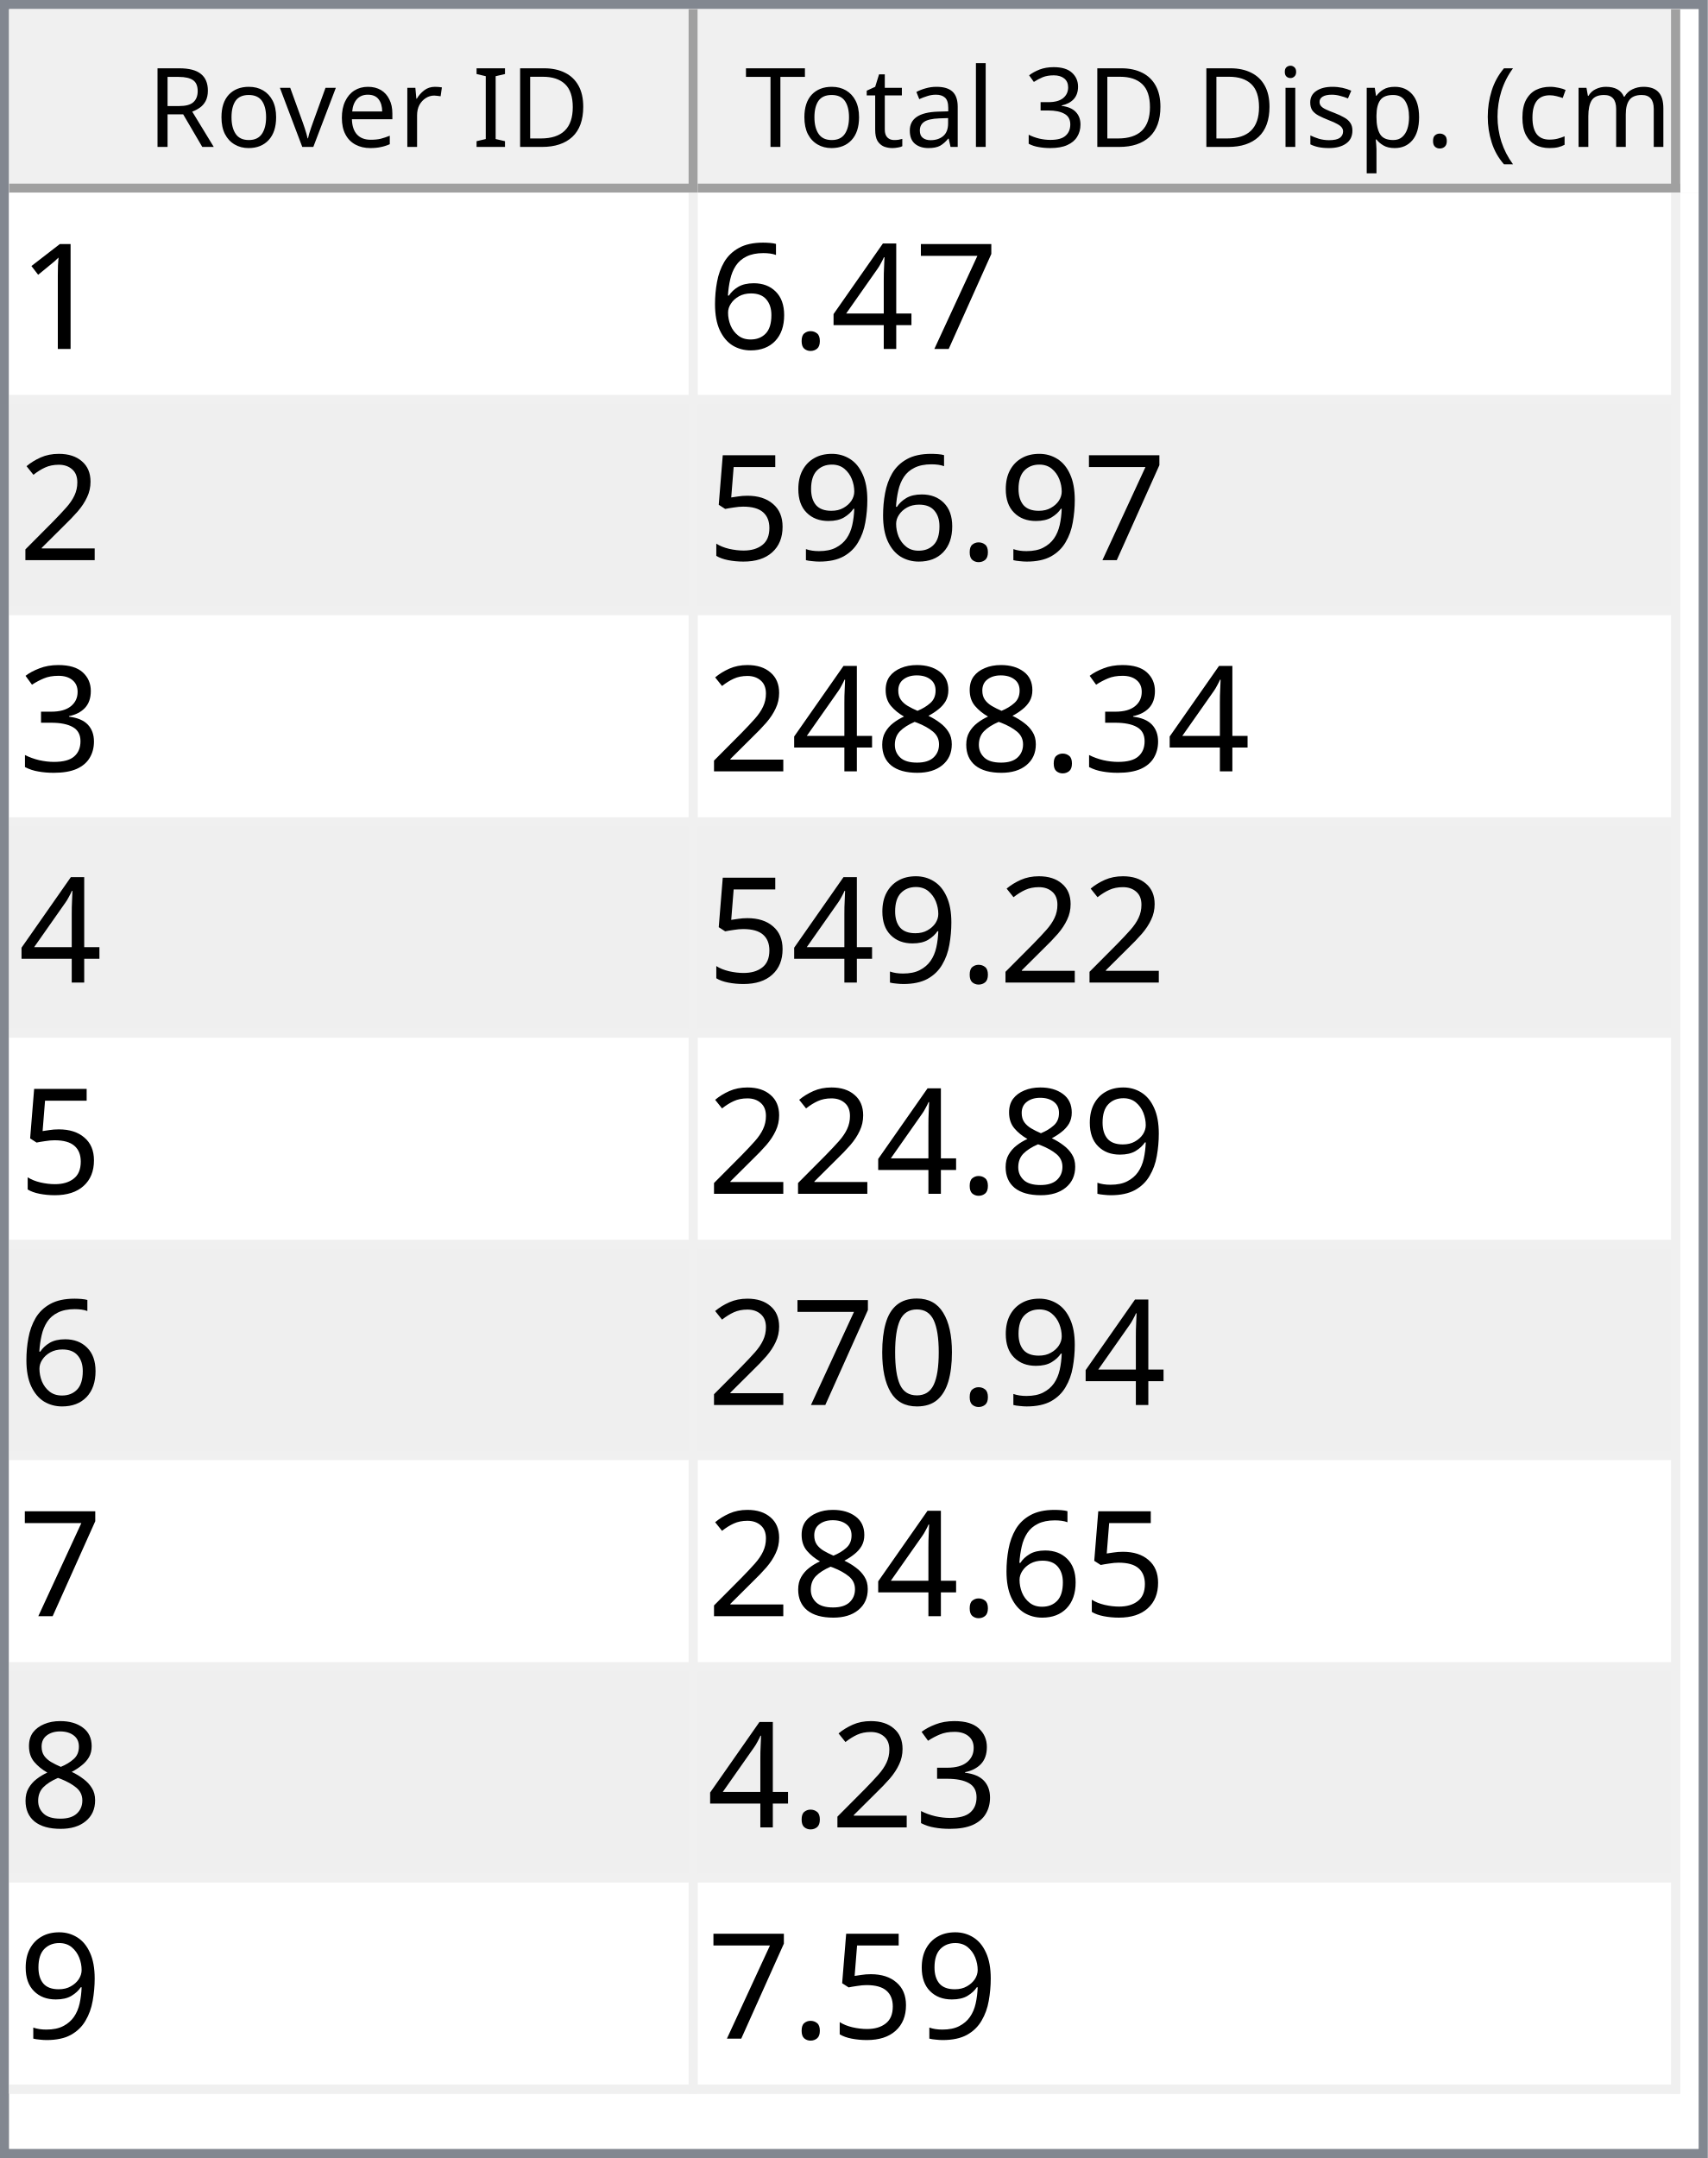
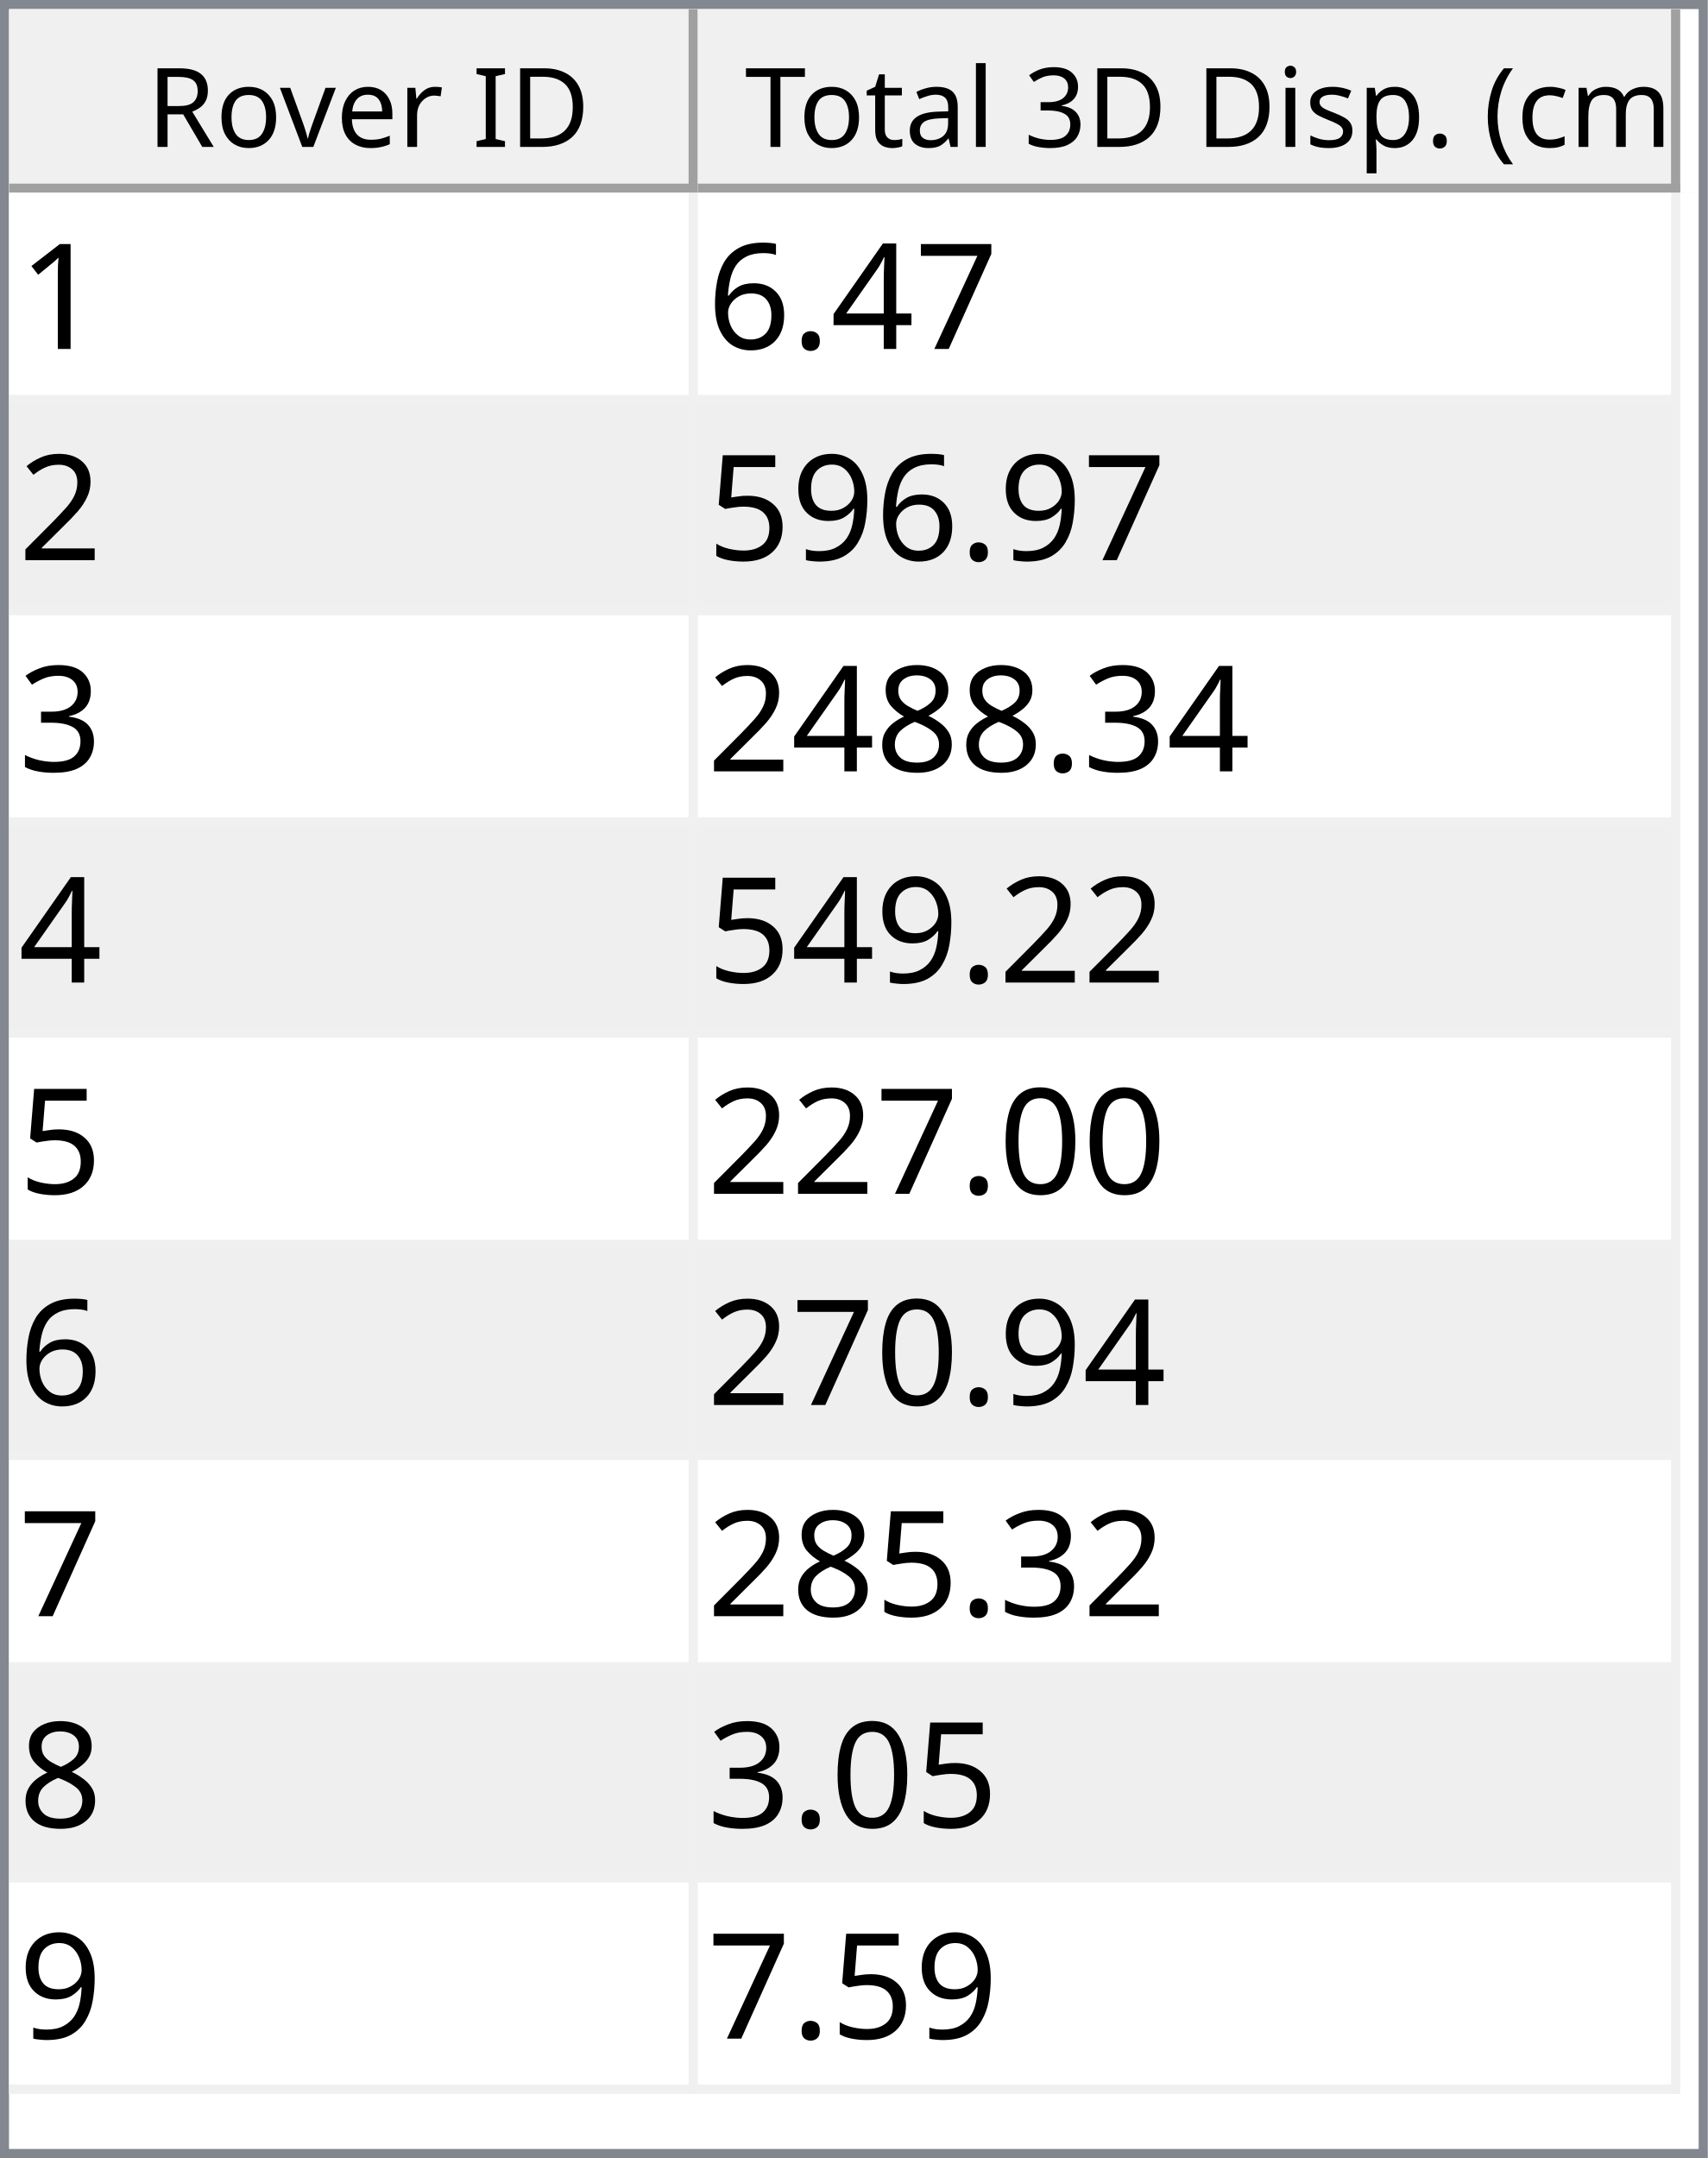
<svg xmlns="http://www.w3.org/2000/svg" style="fill-opacity:1; color-rendering:auto; color-interpolation:auto; text-rendering:auto; stroke:black; stroke-linecap:square; stroke-miterlimit:10; shape-rendering:auto; stroke-opacity:1; fill:black; stroke-dasharray:none; font-weight:normal; stroke-width:1; font-family:'Dialog'; font-style:normal; stroke-linejoin:miter; font-size:12px; stroke-dashoffset:0; image-rendering:auto;" width="186" height="235">
  <defs id="genericDefs" />
  <g>
    <defs id="defs1">
      <clipPath clipPathUnits="userSpaceOnUse" id="clipPath1">
        <path d="M0 0 L186 0 L186 235 L0 235 L0 0 Z" />
      </clipPath>
      <clipPath clipPathUnits="userSpaceOnUse" id="clipPath2">
        <path d="M0 0 L0 235 L186 235 L186 0 Z" />
      </clipPath>
      <clipPath clipPathUnits="userSpaceOnUse" id="clipPath3">
        <path d="M0 0 L0 20 L184 20 L184 0 Z" />
      </clipPath>
      <clipPath clipPathUnits="userSpaceOnUse" id="clipPath4">
        <path d="M0 0 L0 20 L75 20 L75 0 Z" />
      </clipPath>
      <clipPath clipPathUnits="userSpaceOnUse" id="clipPath5">
        <path d="M1 1 L1 19 L74 19 L74 1 Z" />
      </clipPath>
      <clipPath clipPathUnits="userSpaceOnUse" id="clipPath6">
        <path d="M0 0 L0 18 L73 18 L73 0 Z" />
      </clipPath>
      <clipPath clipPathUnits="userSpaceOnUse" id="clipPath7">
        <path d="M-0.5 -0.5 L-0.5 19.5 L74.5 19.5 L74.5 -0.5 Z" />
      </clipPath>
      <clipPath clipPathUnits="userSpaceOnUse" id="clipPath8">
        <path d="M0 0 L0 20 L107 20 L107 0 Z" />
      </clipPath>
      <clipPath clipPathUnits="userSpaceOnUse" id="clipPath9">
        <path d="M1 1 L1 19 L106 19 L106 1 Z" />
      </clipPath>
      <clipPath clipPathUnits="userSpaceOnUse" id="clipPath10">
        <path d="M0 0 L0 18 L105 18 L105 0 Z" />
      </clipPath>
      <clipPath clipPathUnits="userSpaceOnUse" id="clipPath11">
        <path d="M-0.5 -0.5 L-0.5 19.5 L106.5 19.5 L106.5 -0.5 Z" />
      </clipPath>
      <clipPath clipPathUnits="userSpaceOnUse" id="clipPath12">
        <path d="M0 0 L0 213 L184 213 L184 0 Z" />
      </clipPath>
      <clipPath clipPathUnits="userSpaceOnUse" id="clipPath13">
        <path d="M0 0 L0 207 L182 207 L182 0 Z" />
      </clipPath>
      <clipPath clipPathUnits="userSpaceOnUse" id="clipPath14">
        <path d="M-0.5 -0.5 L-0.5 206.5 L181.5 206.5 L181.5 -0.5 Z" />
      </clipPath>
      <clipPath clipPathUnits="userSpaceOnUse" id="clipPath15">
        <path d="M0 0 L0 22 L74 22 L74 0 Z" />
      </clipPath>
      <clipPath clipPathUnits="userSpaceOnUse" id="clipPath16">
        <path d="M0 0 L0 22 L106 22 L106 0 Z" />
      </clipPath>
      <font horiz-adv-x="64.551" id="font1">
        <font-face ascent="107.91" descent="25.098" units-per-em="100" style="font-style:normal; font-family:Segoe UI; font-weight:normal;" />
        <missing-glyph horiz-adv-x="64.551" d="M8.109 0 L8.109 68.266 L56.453 68.266 L56.453 0 L8.109 0 ZM15.328 7.234 L49.219 7.234 L49.219 61.031 L15.328 61.031 L15.328 7.234 Z" />
        <glyph unicode="D" horiz-adv-x="70.117" d="M9.188 0 L9.188 70.016 L28.516 70.016 Q65.531 70.016 65.531 35.891 Q65.531 19.672 55.25 9.836 Q44.969 0 27.734 0 L9.188 0 ZM17.391 62.594 L17.391 7.422 L27.828 7.422 Q41.609 7.422 49.273 14.797 Q56.938 22.172 56.938 35.688 Q56.938 62.594 28.328 62.594 L17.391 62.594 Z" />
        <glyph unicode="I" horiz-adv-x="26.611" d="M17.391 0 L9.188 0 L9.188 70.016 L17.391 70.016 L17.391 0 Z" />
        <glyph unicode=" " horiz-adv-x="27.393" d="" />
        <glyph unicode="r" horiz-adv-x="34.766" d="M34.188 41.891 Q32.078 43.5 28.125 43.5 Q23 43.5 19.555 38.672 Q16.109 33.844 16.109 25.484 L16.109 0 L8.109 0 L8.109 50 L16.109 50 L16.109 39.703 L16.312 39.703 Q18.016 44.969 21.531 47.922 Q25.047 50.875 29.391 50.875 Q32.516 50.875 34.188 50.203 L34.188 41.891 Z" />
        <glyph unicode="e" horiz-adv-x="52.295" d="M48.297 23 L12.984 23 Q13.188 14.656 17.484 10.109 Q21.781 5.562 29.297 5.562 Q37.75 5.562 44.828 11.141 L44.828 3.609 Q38.234 -1.172 27.391 -1.172 Q16.797 -1.172 10.742 5.641 Q4.688 12.453 4.688 24.812 Q4.688 36.469 11.305 43.82 Q17.922 51.172 27.734 51.172 Q37.547 51.172 42.922 44.828 Q48.297 38.484 48.297 27.203 L48.297 23 ZM40.094 29.781 Q40.047 36.719 36.75 40.578 Q33.453 44.438 27.594 44.438 Q21.922 44.438 17.969 40.383 Q14.016 36.328 13.094 29.781 L40.094 29.781 Z" />
        <glyph unicode="v" horiz-adv-x="47.9" d="M47.406 50 L27.484 0 L19.625 0 L0.688 50 L9.469 50 L22.172 13.672 Q23.578 9.672 23.922 6.688 L24.125 6.688 Q24.609 10.453 25.688 13.484 L38.969 50 L47.406 50 Z" />
        <glyph unicode="o" horiz-adv-x="58.594" d="M29 -1.172 Q17.922 -1.172 11.305 5.836 Q4.688 12.844 4.688 24.422 Q4.688 37.016 11.57 44.094 Q18.453 51.172 30.172 51.172 Q41.359 51.172 47.633 44.289 Q53.906 37.406 53.906 25.203 Q53.906 13.234 47.141 6.031 Q40.375 -1.172 29 -1.172 ZM29.594 44.438 Q21.875 44.438 17.383 39.188 Q12.891 33.938 12.891 24.703 Q12.891 15.828 17.43 10.695 Q21.969 5.562 29.594 5.562 Q37.359 5.562 41.531 10.594 Q45.703 15.625 45.703 24.906 Q45.703 34.281 41.531 39.359 Q37.359 44.438 29.594 44.438 Z" />
        <glyph unicode="R" horiz-adv-x="59.814" d="M59.375 0 L49.609 0 L37.891 19.625 Q36.281 22.359 34.766 24.289 Q33.25 26.219 31.664 27.438 Q30.078 28.656 28.25 29.219 Q26.422 29.781 24.125 29.781 L17.391 29.781 L17.391 0 L9.188 0 L9.188 70.016 L30.078 70.016 Q34.672 70.016 38.555 68.867 Q42.438 67.719 45.289 65.375 Q48.141 63.031 49.758 59.547 Q51.375 56.062 51.375 51.375 Q51.375 47.703 50.273 44.656 Q49.172 41.609 47.148 39.211 Q45.125 36.812 42.266 35.133 Q39.406 33.453 35.844 32.516 L35.844 32.328 Q37.594 31.547 38.891 30.547 Q40.188 29.547 41.359 28.18 Q42.531 26.812 43.68 25.078 Q44.828 23.344 46.234 21.047 L59.375 0 ZM17.391 62.594 L17.391 37.203 L28.516 37.203 Q31.594 37.203 34.203 38.133 Q36.812 39.062 38.719 40.797 Q40.625 42.531 41.703 45.047 Q42.781 47.562 42.781 50.688 Q42.781 56.297 39.141 59.445 Q35.5 62.594 28.609 62.594 L17.391 62.594 Z" />
        <glyph unicode=")" horiz-adv-x="30.176" d="M8.297 -15.922 L1.172 -15.922 Q16.406 2.344 16.406 26.812 Q16.406 51.469 1.078 70.016 L8.297 70.016 Q23.531 52.156 23.531 26.703 Q23.531 1.375 8.297 -15.922 Z" />
        <glyph unicode="m" horiz-adv-x="86.133" d="M79.109 0 L71.094 0 L71.094 28.719 Q71.094 37.016 68.531 40.727 Q65.969 44.438 59.906 44.438 Q54.781 44.438 51.195 39.75 Q47.609 35.062 47.609 28.516 L47.609 0 L39.594 0 L39.594 29.688 Q39.594 44.438 28.219 44.438 Q22.953 44.438 19.531 40.016 Q16.109 35.594 16.109 28.516 L16.109 0 L8.109 0 L8.109 50 L16.109 50 L16.109 42.094 L16.312 42.094 Q21.625 51.172 31.844 51.172 Q36.969 51.172 40.773 48.312 Q44.578 45.453 46 40.828 Q51.562 51.172 62.594 51.172 Q79.109 51.172 79.109 30.812 L79.109 0 Z" />
        <glyph unicode="c" horiz-adv-x="46.191" d="M42.188 2.297 Q36.422 -1.172 28.516 -1.172 Q17.828 -1.172 11.258 5.789 Q4.688 12.75 4.688 23.828 Q4.688 36.188 11.766 43.68 Q18.844 51.172 30.672 51.172 Q37.25 51.172 42.281 48.734 L42.281 40.531 Q36.719 44.438 30.375 44.438 Q22.703 44.438 17.797 38.945 Q12.891 33.453 12.891 24.516 Q12.891 15.719 17.508 10.641 Q22.125 5.562 29.891 5.562 Q36.422 5.562 42.188 9.906 L42.188 2.297 Z" />
        <glyph unicode="(" horiz-adv-x="30.176" d="M29.109 -15.922 L21.969 -15.922 Q6.844 1.375 6.844 26.703 Q6.844 52.156 21.969 70.016 L29.203 70.016 Q13.875 51.469 13.875 26.812 Q13.875 2.344 29.109 -15.922 Z" />
        <glyph unicode="." horiz-adv-x="21.68" d="M10.891 -1.078 Q8.641 -1.078 7.055 0.539 Q5.469 2.156 5.469 4.391 Q5.469 6.641 7.055 8.273 Q8.641 9.906 10.891 9.906 Q13.188 9.906 14.797 8.273 Q16.406 6.641 16.406 4.391 Q16.406 2.156 14.797 0.539 Q13.188 -1.078 10.891 -1.078 Z" />
        <glyph unicode="p" horiz-adv-x="58.789" d="M16.312 7.234 L16.109 7.234 L16.109 -23 L8.109 -23 L8.109 50 L16.109 50 L16.109 41.219 L16.312 41.219 Q22.219 51.172 33.594 51.172 Q43.266 51.172 48.688 44.461 Q54.109 37.75 54.109 26.469 Q54.109 13.922 48 6.375 Q41.891 -1.172 31.297 -1.172 Q21.578 -1.172 16.312 7.234 ZM16.109 27.391 L16.109 20.406 Q16.109 14.203 20.141 9.883 Q24.172 5.562 30.375 5.562 Q37.641 5.562 41.773 11.133 Q45.906 16.703 45.906 26.609 Q45.906 34.969 42.047 39.703 Q38.188 44.438 31.594 44.438 Q24.609 44.438 20.359 39.578 Q16.109 34.719 16.109 27.391 Z" />
        <glyph unicode="s" horiz-adv-x="42.432" d="M5.078 1.812 L5.078 10.406 Q11.625 5.562 19.484 5.562 Q30.031 5.562 30.031 12.594 Q30.031 14.594 29.125 15.992 Q28.219 17.391 26.68 18.461 Q25.141 19.531 23.07 20.383 Q21 21.234 18.609 22.172 Q15.281 23.484 12.766 24.828 Q10.25 26.172 8.57 27.859 Q6.891 29.547 6.031 31.695 Q5.172 33.844 5.172 36.719 Q5.172 40.234 6.789 42.945 Q8.406 45.656 11.086 47.484 Q13.766 49.312 17.211 50.242 Q20.656 51.172 24.312 51.172 Q30.812 51.172 35.938 48.922 L35.938 40.828 Q30.422 44.438 23.25 44.438 Q21 44.438 19.195 43.922 Q17.391 43.406 16.094 42.477 Q14.797 41.547 14.086 40.258 Q13.375 38.969 13.375 37.406 Q13.375 35.453 14.086 34.133 Q14.797 32.812 16.164 31.789 Q17.531 30.766 19.484 29.938 Q21.438 29.109 23.922 28.125 Q27.25 26.859 29.883 25.516 Q32.516 24.172 34.375 22.484 Q36.234 20.797 37.234 18.602 Q38.234 16.406 38.234 13.375 Q38.234 9.672 36.602 6.938 Q34.969 4.203 32.234 2.398 Q29.5 0.594 25.93 -0.289 Q22.359 -1.172 18.453 -1.172 Q10.75 -1.172 5.078 1.812 Z" />
        <glyph unicode="i" horiz-adv-x="24.219" d="M12.203 62.703 Q10.062 62.703 8.547 64.164 Q7.031 65.625 7.031 67.875 Q7.031 70.125 8.547 71.609 Q10.062 73.094 12.203 73.094 Q14.406 73.094 15.945 71.609 Q17.484 70.125 17.484 67.875 Q17.484 65.719 15.945 64.211 Q14.406 62.703 12.203 62.703 ZM16.109 0 L8.109 0 L8.109 50 L16.109 50 L16.109 0 Z" />
        <glyph unicode="3" horiz-adv-x="53.906" d="M46.531 19.828 Q46.531 15.094 44.75 11.211 Q42.969 7.328 39.719 4.57 Q36.469 1.812 31.93 0.297 Q27.391 -1.219 21.922 -1.219 Q11.922 -1.219 6 2.594 L6 11.188 Q13.094 5.609 22.219 5.609 Q25.875 5.609 28.828 6.539 Q31.781 7.469 33.906 9.227 Q36.031 10.984 37.18 13.477 Q38.328 15.969 38.328 19.094 Q38.328 32.812 18.797 32.812 L12.984 32.812 L12.984 39.594 L18.5 39.594 Q35.797 39.594 35.797 52.484 Q35.797 64.406 22.609 64.406 Q15.188 64.406 8.688 59.422 L8.688 67.188 Q15.375 71.188 24.609 71.188 Q29 71.188 32.57 69.969 Q36.141 68.75 38.68 66.555 Q41.219 64.359 42.609 61.281 Q44 58.203 44 54.5 Q44 40.672 30.031 36.719 L30.031 36.531 Q33.594 36.141 36.625 34.797 Q39.656 33.453 41.852 31.305 Q44.047 29.156 45.289 26.25 Q46.531 23.344 46.531 19.828 Z" />
        <glyph unicode="l" horiz-adv-x="24.219" d="M16.109 0 L8.109 0 L8.109 74.031 L16.109 74.031 L16.109 0 Z" />
        <glyph unicode="a" horiz-adv-x="50.879" d="M43.891 0 L35.891 0 L35.891 7.812 L35.688 7.812 Q30.469 -1.172 20.312 -1.172 Q12.844 -1.172 8.617 2.781 Q4.391 6.734 4.391 13.281 Q4.391 27.297 20.906 29.594 L35.891 31.688 Q35.891 44.438 25.594 44.438 Q16.547 44.438 9.281 38.281 L9.281 46.484 Q16.656 51.172 26.266 51.172 Q43.891 51.172 43.891 32.516 L43.891 0 ZM35.891 25.297 L23.828 23.641 Q18.266 22.859 15.43 20.875 Q12.594 18.891 12.594 13.875 Q12.594 10.203 15.211 7.883 Q17.828 5.562 22.172 5.562 Q28.125 5.562 32.008 9.742 Q35.891 13.922 35.891 20.312 L35.891 25.297 Z" />
        <glyph unicode="t" horiz-adv-x="33.887" d="M31.297 0.484 Q28.469 -1.078 23.828 -1.078 Q10.688 -1.078 10.688 13.578 L10.688 43.172 L2.094 43.172 L2.094 50 L10.688 50 L10.688 62.203 L18.703 64.797 L18.703 50 L31.297 50 L31.297 43.172 L18.703 43.172 L18.703 14.984 Q18.703 9.969 20.414 7.82 Q22.125 5.672 26.078 5.672 Q29.109 5.672 31.297 7.328 L31.297 0.484 Z" />
        <glyph unicode="T" horiz-adv-x="52.393" d="M50.594 62.594 L30.375 62.594 L30.375 0 L22.172 0 L22.172 62.594 L2 62.594 L2 70.016 L50.594 70.016 L50.594 62.594 Z" />
      </font>
      <font horiz-adv-x="75.0" id="font2">
        <font-face ascent="100.537" descent="21.973" units-per-em="100" style="font-style:normal; font-family:sans-serif; font-weight:normal;" />
        <missing-glyph horiz-adv-x="75.0" d="M12.5 0 L12.5 62.5 L62.5 62.5 L62.5 0 L12.5 0 ZM14.062 1.562 L60.938 1.562 L60.938 60.938 L14.062 60.938 L14.062 1.562 Z" />
        <glyph unicode="1" horiz-adv-x="55.615" d="M37.25 0 L28.469 0 L28.469 56 Q25.297 52.984 20.141 49.953 Q14.984 46.922 10.891 45.406 L10.891 53.906 Q18.266 57.375 23.781 62.305 Q29.297 67.234 31.594 71.875 L37.25 71.875 L37.25 0 Z" />
        <glyph unicode="7" horiz-adv-x="55.615" d="M4.734 62.203 L4.734 70.656 L51.078 70.656 L51.078 63.812 Q44.234 56.547 37.523 44.484 Q30.812 32.422 27.156 19.672 Q24.516 10.688 23.781 0 L14.75 0 Q14.891 8.453 18.062 20.414 Q21.234 32.375 27.172 43.484 Q33.109 54.594 39.797 62.203 L4.734 62.203 Z" />
        <glyph unicode="4" horiz-adv-x="55.615" d="M32.328 0 L32.328 17.141 L1.266 17.141 L1.266 25.203 L33.938 71.578 L41.109 71.578 L41.109 25.203 L50.781 25.203 L50.781 17.141 L41.109 17.141 L41.109 0 L32.328 0 ZM32.328 25.203 L32.328 57.469 L9.906 25.203 L32.328 25.203 Z" />
        <glyph unicode="." horiz-adv-x="27.783" d="M9.078 0 L9.078 10.016 L19.094 10.016 L19.094 0 L9.078 0 Z" />
        <glyph unicode="6" horiz-adv-x="55.615" d="M49.75 54.047 L41.016 53.375 Q39.844 58.547 37.703 60.891 Q34.125 64.656 28.906 64.656 Q24.703 64.656 21.531 62.312 Q17.391 59.281 14.992 53.469 Q12.594 47.656 12.5 36.922 Q15.672 41.75 20.266 44.094 Q24.859 46.438 29.891 46.438 Q38.672 46.438 44.852 39.969 Q51.031 33.5 51.031 23.25 Q51.031 16.5 48.125 10.719 Q45.219 4.938 40.141 1.859 Q35.062 -1.219 28.609 -1.219 Q17.625 -1.219 10.695 6.859 Q3.766 14.938 3.766 33.5 Q3.766 54.25 11.422 63.672 Q18.109 71.875 29.438 71.875 Q37.891 71.875 43.289 67.141 Q48.688 62.406 49.75 54.047 ZM13.875 23.188 Q13.875 18.656 15.797 14.508 Q17.719 10.359 21.188 8.18 Q24.656 6 28.469 6 Q34.031 6 38.039 10.492 Q42.047 14.984 42.047 22.703 Q42.047 30.125 38.086 34.398 Q34.125 38.672 28.125 38.672 Q22.172 38.672 18.023 34.398 Q13.875 30.125 13.875 23.188 Z" />
        <glyph unicode="2" horiz-adv-x="55.615" d="M50.344 8.453 L50.344 0 L3.031 0 Q2.938 3.172 4.047 6.109 Q5.859 10.938 9.836 15.625 Q13.812 20.312 21.344 26.469 Q33.016 36.031 37.117 41.625 Q41.219 47.219 41.219 52.203 Q41.219 57.422 37.477 61.008 Q33.734 64.594 27.734 64.594 Q21.391 64.594 17.578 60.789 Q13.766 56.984 13.719 50.25 L4.688 51.172 Q5.609 61.281 11.664 66.578 Q17.719 71.875 27.938 71.875 Q38.234 71.875 44.242 66.164 Q50.25 60.453 50.25 52 Q50.25 47.703 48.492 43.555 Q46.734 39.406 42.656 34.812 Q38.578 30.219 29.109 22.219 Q21.188 15.578 18.945 13.211 Q16.703 10.844 15.234 8.453 L50.344 8.453 Z" />
        <glyph unicode="9" horiz-adv-x="55.615" d="M5.469 16.547 L13.922 17.328 Q14.984 11.375 18.016 8.688 Q21.047 6 25.781 6 Q29.828 6 32.883 7.859 Q35.938 9.719 37.891 12.82 Q39.844 15.922 41.164 21.195 Q42.484 26.469 42.484 31.938 Q42.484 32.516 42.438 33.688 Q39.797 29.5 35.234 26.883 Q30.672 24.266 25.344 24.266 Q16.453 24.266 10.305 30.711 Q4.156 37.156 4.156 47.703 Q4.156 58.594 10.578 65.234 Q17 71.875 26.656 71.875 Q33.641 71.875 39.43 68.117 Q45.219 64.359 48.219 57.398 Q51.219 50.438 51.219 37.25 Q51.219 23.531 48.242 15.406 Q45.266 7.281 39.383 3.031 Q33.5 -1.219 25.594 -1.219 Q17.188 -1.219 11.867 3.445 Q6.547 8.109 5.469 16.547 ZM41.453 48.141 Q41.453 55.719 37.43 60.156 Q33.406 64.594 27.734 64.594 Q21.875 64.594 17.531 59.812 Q13.188 55.031 13.188 47.406 Q13.188 40.578 17.312 36.305 Q21.438 32.031 27.484 32.031 Q33.594 32.031 37.523 36.305 Q41.453 40.578 41.453 48.141 Z" />
        <glyph unicode="5" horiz-adv-x="55.615" d="M4.156 18.75 L13.375 19.531 Q14.406 12.797 18.141 9.398 Q21.875 6 27.156 6 Q33.5 6 37.891 10.789 Q42.281 15.578 42.281 23.484 Q42.281 31 38.062 35.352 Q33.844 39.703 27 39.703 Q22.75 39.703 19.336 37.773 Q15.922 35.844 13.969 32.766 L5.719 33.844 L12.641 70.609 L48.25 70.609 L48.25 62.203 L19.672 62.203 L15.828 42.969 Q22.266 47.469 29.344 47.469 Q38.719 47.469 45.164 40.969 Q51.609 34.469 51.609 24.266 Q51.609 14.547 45.953 7.469 Q39.062 -1.219 27.156 -1.219 Q17.391 -1.219 11.211 4.25 Q5.031 9.719 4.156 18.75 Z" />
        <glyph unicode="3" horiz-adv-x="55.615" d="M4.203 18.891 L12.984 20.062 Q14.5 12.594 18.141 9.297 Q21.781 6 27 6 Q33.203 6 37.477 10.297 Q41.75 14.594 41.75 20.953 Q41.75 27 37.797 30.93 Q33.844 34.859 27.734 34.859 Q25.25 34.859 21.531 33.891 L22.516 41.609 Q23.391 41.5 23.922 41.5 Q29.547 41.5 34.039 44.43 Q38.531 47.359 38.531 53.469 Q38.531 58.297 35.258 61.477 Q31.984 64.656 26.812 64.656 Q21.688 64.656 18.266 61.43 Q14.844 58.203 13.875 51.766 L5.078 53.328 Q6.688 62.156 12.398 67.016 Q18.109 71.875 26.609 71.875 Q32.469 71.875 37.398 69.359 Q42.328 66.844 44.945 62.5 Q47.562 58.156 47.562 53.266 Q47.562 48.641 45.07 44.828 Q42.578 41.016 37.703 38.766 Q44.047 37.312 47.562 32.695 Q51.078 28.078 51.078 21.141 Q51.078 11.766 44.242 5.25 Q37.406 -1.266 26.953 -1.266 Q17.531 -1.266 11.305 4.352 Q5.078 9.969 4.203 18.891 Z" />
        <glyph unicode="8" horiz-adv-x="55.615" d="M17.672 38.812 Q12.203 40.828 9.57 44.539 Q6.938 48.25 6.938 53.422 Q6.938 61.234 12.555 66.555 Q18.172 71.875 27.484 71.875 Q36.859 71.875 42.578 66.43 Q48.297 60.984 48.297 53.172 Q48.297 48.188 45.68 44.508 Q43.062 40.828 37.75 38.812 Q44.344 36.672 47.781 31.883 Q51.219 27.094 51.219 20.453 Q51.219 11.281 44.727 5.031 Q38.234 -1.219 27.641 -1.219 Q17.047 -1.219 10.547 5.055 Q4.047 11.328 4.047 20.703 Q4.047 27.688 7.594 32.398 Q11.141 37.109 17.672 38.812 ZM15.922 53.719 Q15.922 48.641 19.195 45.414 Q22.469 42.188 27.688 42.188 Q32.766 42.188 36.016 45.383 Q39.266 48.578 39.266 53.219 Q39.266 58.062 35.914 61.359 Q32.562 64.656 27.594 64.656 Q22.562 64.656 19.242 61.43 Q15.922 58.203 15.922 53.719 ZM13.094 20.656 Q13.094 16.891 14.875 13.375 Q16.656 9.859 20.172 7.93 Q23.688 6 27.734 6 Q34.031 6 38.133 10.055 Q42.234 14.109 42.234 20.359 Q42.234 26.703 38.016 30.859 Q33.797 35.016 27.438 35.016 Q21.234 35.016 17.164 30.914 Q13.094 26.812 13.094 20.656 Z" />
        <glyph unicode="0" horiz-adv-x="55.615" d="M4.156 35.297 Q4.156 48 6.766 55.742 Q9.375 63.484 14.523 67.68 Q19.672 71.875 27.484 71.875 Q33.25 71.875 37.594 69.555 Q41.938 67.234 44.773 62.867 Q47.609 58.5 49.219 52.227 Q50.828 45.953 50.828 35.297 Q50.828 22.703 48.242 14.969 Q45.656 7.234 40.508 3.008 Q35.359 -1.219 27.484 -1.219 Q17.141 -1.219 11.234 6.203 Q4.156 15.141 4.156 35.297 ZM13.188 35.297 Q13.188 17.672 17.312 11.836 Q21.438 6 27.484 6 Q33.547 6 37.672 11.859 Q41.797 17.719 41.797 35.297 Q41.797 52.984 37.672 58.789 Q33.547 64.594 27.391 64.594 Q21.344 64.594 17.719 59.469 Q13.188 52.938 13.188 35.297 Z" />
      </font>
    </defs>
    <g style="fill:white; stroke:white;">
      <rect x="0" y="0" width="186" style="clip-path:url(#clipPath1); stroke:none;" height="235" />
    </g>
    <g style="fill:white; text-rendering:optimizeSpeed; color-rendering:optimizeSpeed; image-rendering:optimizeSpeed; shape-rendering:crispEdges; stroke:white; color-interpolation:sRGB;">
      <rect x="0" width="186" height="235" y="0" style="stroke:none;" />
      <path style="stroke:none;" d="M0 235 L186 235 L186 0 L0 0 Z" />
    </g>
    <g style="fill:rgb(240,240,240); font-family:'Segoe UI'; stroke:rgb(240,240,240);">
      <rect x="0" y="0" width="186" style="clip-path:url(#clipPath2); stroke:none;" height="235" />
    </g>
    <g style="fill:rgb(130,135,144); font-family:'Segoe UI'; stroke:rgb(130,135,144);">
      <path d="M0 0 L186 0 L186 235 L0 235 L0 0 ZM1 1 L185 1 L185 234 L1 234 L1 1 Z" style="fill-rule:evenodd; clip-path:url(#clipPath2); stroke:none;" />
    </g>
    <g style="fill:white; font-family:'Segoe UI'; stroke:white;" transform="translate(1,1)">
      <rect x="0" y="0" width="184" style="clip-path:url(#clipPath3); stroke:none;" height="20" />
    </g>
    <g style="fill:rgb(240,240,240); font-family:'Segoe UI'; stroke:rgb(240,240,240);" transform="translate(1,1)">
      <rect x="0" y="0" width="75" style="clip-path:url(#clipPath4); stroke:none;" height="20" />
    </g>
    <g style="font-family:'Segoe UI';" transform="translate(2,2)">
      <text x="14" xml:space="preserve" y="14" style="clip-path:url(#clipPath6); stroke:none;">Rover ID</text>
    </g>
    <g style="fill:rgb(160,160,160); font-family:'Segoe UI'; stroke:rgb(160,160,160); stroke-linejoin:bevel;" transform="translate(1.5,1.5)">
      <line x1="74" x2="74" y1="0" style="fill:none; clip-path:url(#clipPath7);" y2="19" />
    </g>
    <g style="fill:rgb(160,160,160); font-family:'Segoe UI'; stroke:rgb(160,160,160); stroke-linejoin:bevel;" transform="matrix(1,0,0,1,1,1) translate(0.5,0.5)">
      <line x1="0" x2="74" y1="19" style="fill:none; clip-path:url(#clipPath7);" y2="19" />
    </g>
    <g style="fill:rgb(240,240,240); font-family:'Segoe UI'; stroke:rgb(240,240,240);" transform="translate(76,1)">
      <rect x="0" y="0" width="107" style="clip-path:url(#clipPath8); stroke:none;" height="20" />
    </g>
    <g style="font-family:'Segoe UI';" transform="translate(77,2)">
      <text x="1" xml:space="preserve" y="14" style="clip-path:url(#clipPath10); stroke:none;"> Total 3D Disp. (cm)</text>
    </g>
    <g style="fill:rgb(160,160,160); font-family:'Segoe UI'; stroke:rgb(160,160,160); stroke-linejoin:bevel;" transform="translate(76.5,1.5)">
      <line x1="106" x2="106" y1="0" style="fill:none; clip-path:url(#clipPath11);" y2="19" />
    </g>
    <g style="fill:rgb(160,160,160); font-family:'Segoe UI'; stroke:rgb(160,160,160); stroke-linejoin:bevel;" transform="matrix(1,0,0,1,76,1) translate(0.5,0.5)">
      <line x1="0" x2="106" y1="19" style="fill:none; clip-path:url(#clipPath11);" y2="19" />
    </g>
    <g style="fill:white; font-family:'Segoe UI'; stroke:white;" transform="translate(1,21)">
      <rect x="0" y="0" width="184" style="clip-path:url(#clipPath12); stroke:none;" height="213" />
    </g>
    <g style="fill:rgb(240,240,240); font-size:16px; font-family:sans-serif; stroke:rgb(240,240,240);" transform="translate(1,21)">
      <rect x="0" y="0" width="182" style="clip-path:url(#clipPath13); stroke:none;" height="207" />
      <line transform="translate(0.5,0.5)" x1="0" x2="181" y1="22" style="clip-path:url(#clipPath14); fill:none; stroke-linejoin:bevel;" y2="22" />
    </g>
    <g transform="matrix(1,0,0,1,1,21) translate(0.5,0.5)" style="fill:rgb(240,240,240); font-size:16px; font-family:sans-serif; stroke:rgb(240,240,240); stroke-linejoin:bevel;">
      <line x1="0" x2="181" y1="45" style="fill:none; clip-path:url(#clipPath14);" y2="45" />
    </g>
    <g transform="matrix(1,0,0,1,1,21) translate(0.5,0.5)" style="fill:rgb(240,240,240); font-size:16px; font-family:sans-serif; stroke:rgb(240,240,240); stroke-linejoin:bevel;">
      <line x1="0" x2="181" y1="68" style="fill:none; clip-path:url(#clipPath14);" y2="68" />
    </g>
    <g transform="matrix(1,0,0,1,1,21) translate(0.5,0.5)" style="fill:rgb(240,240,240); font-size:16px; font-family:sans-serif; stroke:rgb(240,240,240); stroke-linejoin:bevel;">
      <line x1="0" x2="181" y1="91" style="fill:none; clip-path:url(#clipPath14);" y2="91" />
    </g>
    <g transform="matrix(1,0,0,1,1,21) translate(0.5,0.5)" style="fill:rgb(240,240,240); font-size:16px; font-family:sans-serif; stroke:rgb(240,240,240); stroke-linejoin:bevel;">
      <line x1="0" x2="181" y1="114" style="fill:none; clip-path:url(#clipPath14);" y2="114" />
    </g>
    <g transform="matrix(1,0,0,1,1,21) translate(0.5,0.5)" style="fill:rgb(240,240,240); font-size:16px; font-family:sans-serif; stroke:rgb(240,240,240); stroke-linejoin:bevel;">
      <line x1="0" x2="181" y1="137" style="fill:none; clip-path:url(#clipPath14);" y2="137" />
    </g>
    <g transform="matrix(1,0,0,1,1,21) translate(0.5,0.5)" style="fill:rgb(240,240,240); font-size:16px; font-family:sans-serif; stroke:rgb(240,240,240); stroke-linejoin:bevel;">
      <line x1="0" x2="181" y1="160" style="fill:none; clip-path:url(#clipPath14);" y2="160" />
    </g>
    <g transform="matrix(1,0,0,1,1,21) translate(0.5,0.5)" style="fill:rgb(240,240,240); font-size:16px; font-family:sans-serif; stroke:rgb(240,240,240); stroke-linejoin:bevel;">
      <line x1="0" x2="181" y1="183" style="fill:none; clip-path:url(#clipPath14);" y2="183" />
    </g>
    <g transform="matrix(1,0,0,1,1,21) translate(0.5,0.5)" style="fill:rgb(240,240,240); font-size:16px; font-family:sans-serif; stroke:rgb(240,240,240); stroke-linejoin:bevel;">
      <line x1="0" x2="181" y1="206" style="fill:none; clip-path:url(#clipPath14);" y2="206" />
    </g>
    <g transform="matrix(1,0,0,1,1,21) translate(0.5,0.5)" style="fill:rgb(240,240,240); font-size:16px; font-family:sans-serif; stroke:rgb(240,240,240); stroke-linejoin:bevel;">
      <line x1="74" x2="74" y1="0" style="fill:none; clip-path:url(#clipPath14);" y2="206" />
    </g>
    <g transform="matrix(1,0,0,1,1,21) translate(0.5,0.5)" style="fill:rgb(240,240,240); font-size:16px; font-family:sans-serif; stroke:rgb(240,240,240); stroke-linejoin:bevel;">
      <line x1="181" x2="181" y1="0" style="fill:none; clip-path:url(#clipPath14);" y2="206" />
    </g>
    <g style="fill:white; font-size:16px; font-family:sans-serif; stroke:white;" transform="matrix(1,0,0,1,1,21)">
      <rect x="0" y="0" width="74" style="clip-path:url(#clipPath15); stroke:none;" height="22" />
      <text x="1" y="17" style="fill:black; clip-path:url(#clipPath15); stroke:none;" xml:space="preserve">1</text>
    </g>
    <g style="fill:white; font-size:16px; font-family:sans-serif; stroke:white;" transform="matrix(1,0,0,1,1,21) translate(75,0)">
      <rect x="0" y="0" width="106" style="clip-path:url(#clipPath16); stroke:none;" height="22" />
      <text x="1" y="17" style="fill:black; clip-path:url(#clipPath16); stroke:none;" xml:space="preserve">6.47</text>
    </g>
    <g style="fill:rgb(239,239,239); font-size:16px; font-family:sans-serif; stroke:rgb(239,239,239);" transform="matrix(1,0,0,1,1,21) translate(0,23)">
      <rect x="0" y="0" width="74" style="clip-path:url(#clipPath15); stroke:none;" height="22" />
      <text x="1" y="17" style="fill:black; clip-path:url(#clipPath15); stroke:none;" xml:space="preserve">2</text>
    </g>
    <g style="fill:rgb(239,239,239); font-size:16px; font-family:sans-serif; stroke:rgb(239,239,239);" transform="matrix(1,0,0,1,1,21) translate(75,23)">
      <rect x="0" y="0" width="106" style="clip-path:url(#clipPath16); stroke:none;" height="22" />
      <text x="1" y="17" style="fill:black; clip-path:url(#clipPath16); stroke:none;" xml:space="preserve">596.97</text>
    </g>
    <g style="fill:white; font-size:16px; font-family:sans-serif; stroke:white;" transform="matrix(1,0,0,1,1,21) translate(0,46)">
      <rect x="0" y="0" width="74" style="clip-path:url(#clipPath15); stroke:none;" height="22" />
      <text x="1" y="17" style="fill:black; clip-path:url(#clipPath15); stroke:none;" xml:space="preserve">3</text>
    </g>
    <g style="fill:white; font-size:16px; font-family:sans-serif; stroke:white;" transform="matrix(1,0,0,1,1,21) translate(75,46)">
      <rect x="0" y="0" width="106" style="clip-path:url(#clipPath16); stroke:none;" height="22" />
      <text x="1" y="17" style="fill:black; clip-path:url(#clipPath16); stroke:none;" xml:space="preserve">2488.34</text>
    </g>
    <g style="fill:rgb(239,239,239); font-size:16px; font-family:sans-serif; stroke:rgb(239,239,239);" transform="matrix(1,0,0,1,1,21) translate(0,69)">
      <rect x="0" y="0" width="74" style="clip-path:url(#clipPath15); stroke:none;" height="22" />
      <text x="1" y="17" style="fill:black; clip-path:url(#clipPath15); stroke:none;" xml:space="preserve">4</text>
    </g>
    <g style="fill:rgb(239,239,239); font-size:16px; font-family:sans-serif; stroke:rgb(239,239,239);" transform="matrix(1,0,0,1,1,21) translate(75,69)">
      <rect x="0" y="0" width="106" style="clip-path:url(#clipPath16); stroke:none;" height="22" />
      <text x="1" y="17" style="fill:black; clip-path:url(#clipPath16); stroke:none;" xml:space="preserve">549.22</text>
    </g>
    <g style="fill:white; font-size:16px; font-family:sans-serif; stroke:white;" transform="matrix(1,0,0,1,1,21) translate(0,92)">
      <rect x="0" y="0" width="74" style="clip-path:url(#clipPath15); stroke:none;" height="22" />
      <text x="1" y="17" style="fill:black; clip-path:url(#clipPath15); stroke:none;" xml:space="preserve">5</text>
    </g>
    <g style="fill:white; font-size:16px; font-family:sans-serif; stroke:white;" transform="matrix(1,0,0,1,1,21) translate(75,92)">
      <rect x="0" y="0" width="106" style="clip-path:url(#clipPath16); stroke:none;" height="22" />
-       <text x="1" y="17" style="fill:black; clip-path:url(#clipPath16); stroke:none;" xml:space="preserve">224.89</text>
+       <text x="1" y="17" style="fill:black; clip-path:url(#clipPath16); stroke:none;" xml:space="preserve">227.00</text>
    </g>
    <g style="fill:rgb(239,239,239); font-size:16px; font-family:sans-serif; stroke:rgb(239,239,239);" transform="matrix(1,0,0,1,1,21) translate(0,115)">
      <rect x="0" y="0" width="74" style="clip-path:url(#clipPath15); stroke:none;" height="22" />
      <text x="1" y="17" style="fill:black; clip-path:url(#clipPath15); stroke:none;" xml:space="preserve">6</text>
    </g>
    <g style="fill:rgb(239,239,239); font-size:16px; font-family:sans-serif; stroke:rgb(239,239,239);" transform="matrix(1,0,0,1,1,21) translate(75,115)">
      <rect x="0" y="0" width="106" style="clip-path:url(#clipPath16); stroke:none;" height="22" />
      <text x="1" y="17" style="fill:black; clip-path:url(#clipPath16); stroke:none;" xml:space="preserve">270.94</text>
    </g>
    <g style="fill:white; font-size:16px; font-family:sans-serif; stroke:white;" transform="matrix(1,0,0,1,1,21) translate(0,138)">
      <rect x="0" y="0" width="74" style="clip-path:url(#clipPath15); stroke:none;" height="22" />
      <text x="1" y="17" style="fill:black; clip-path:url(#clipPath15); stroke:none;" xml:space="preserve">7</text>
    </g>
    <g style="fill:white; font-size:16px; font-family:sans-serif; stroke:white;" transform="matrix(1,0,0,1,1,21) translate(75,138)">
      <rect x="0" y="0" width="106" style="clip-path:url(#clipPath16); stroke:none;" height="22" />
-       <text x="1" y="17" style="fill:black; clip-path:url(#clipPath16); stroke:none;" xml:space="preserve">284.65</text>
+       <text x="1" y="17" style="fill:black; clip-path:url(#clipPath16); stroke:none;" xml:space="preserve">285.32</text>
    </g>
    <g style="fill:rgb(239,239,239); font-size:16px; font-family:sans-serif; stroke:rgb(239,239,239);" transform="matrix(1,0,0,1,1,21) translate(0,161)">
      <rect x="0" y="0" width="74" style="clip-path:url(#clipPath15); stroke:none;" height="22" />
      <text x="1" y="17" style="fill:black; clip-path:url(#clipPath15); stroke:none;" xml:space="preserve">8</text>
    </g>
    <g style="fill:rgb(239,239,239); font-size:16px; font-family:sans-serif; stroke:rgb(239,239,239);" transform="matrix(1,0,0,1,1,21) translate(75,161)">
      <rect x="0" y="0" width="106" style="clip-path:url(#clipPath16); stroke:none;" height="22" />
-       <text x="1" y="17" style="fill:black; clip-path:url(#clipPath16); stroke:none;" xml:space="preserve">4.23</text>
+       <text x="1" y="17" style="fill:black; clip-path:url(#clipPath16); stroke:none;" xml:space="preserve">3.05</text>
    </g>
    <g style="fill:white; font-size:16px; font-family:sans-serif; stroke:white;" transform="matrix(1,0,0,1,1,21) translate(0,184)">
      <rect x="0" y="0" width="74" style="clip-path:url(#clipPath15); stroke:none;" height="22" />
      <text x="1" y="17" style="fill:black; clip-path:url(#clipPath15); stroke:none;" xml:space="preserve">9</text>
    </g>
    <g style="fill:white; font-size:16px; font-family:sans-serif; stroke:white;" transform="matrix(1,0,0,1,1,21) translate(75,184)">
      <rect x="0" y="0" width="106" style="clip-path:url(#clipPath16); stroke:none;" height="22" />
      <text x="1" y="17" style="fill:black; clip-path:url(#clipPath16); stroke:none;" xml:space="preserve">7.59</text>
    </g>
  </g>
</svg>
